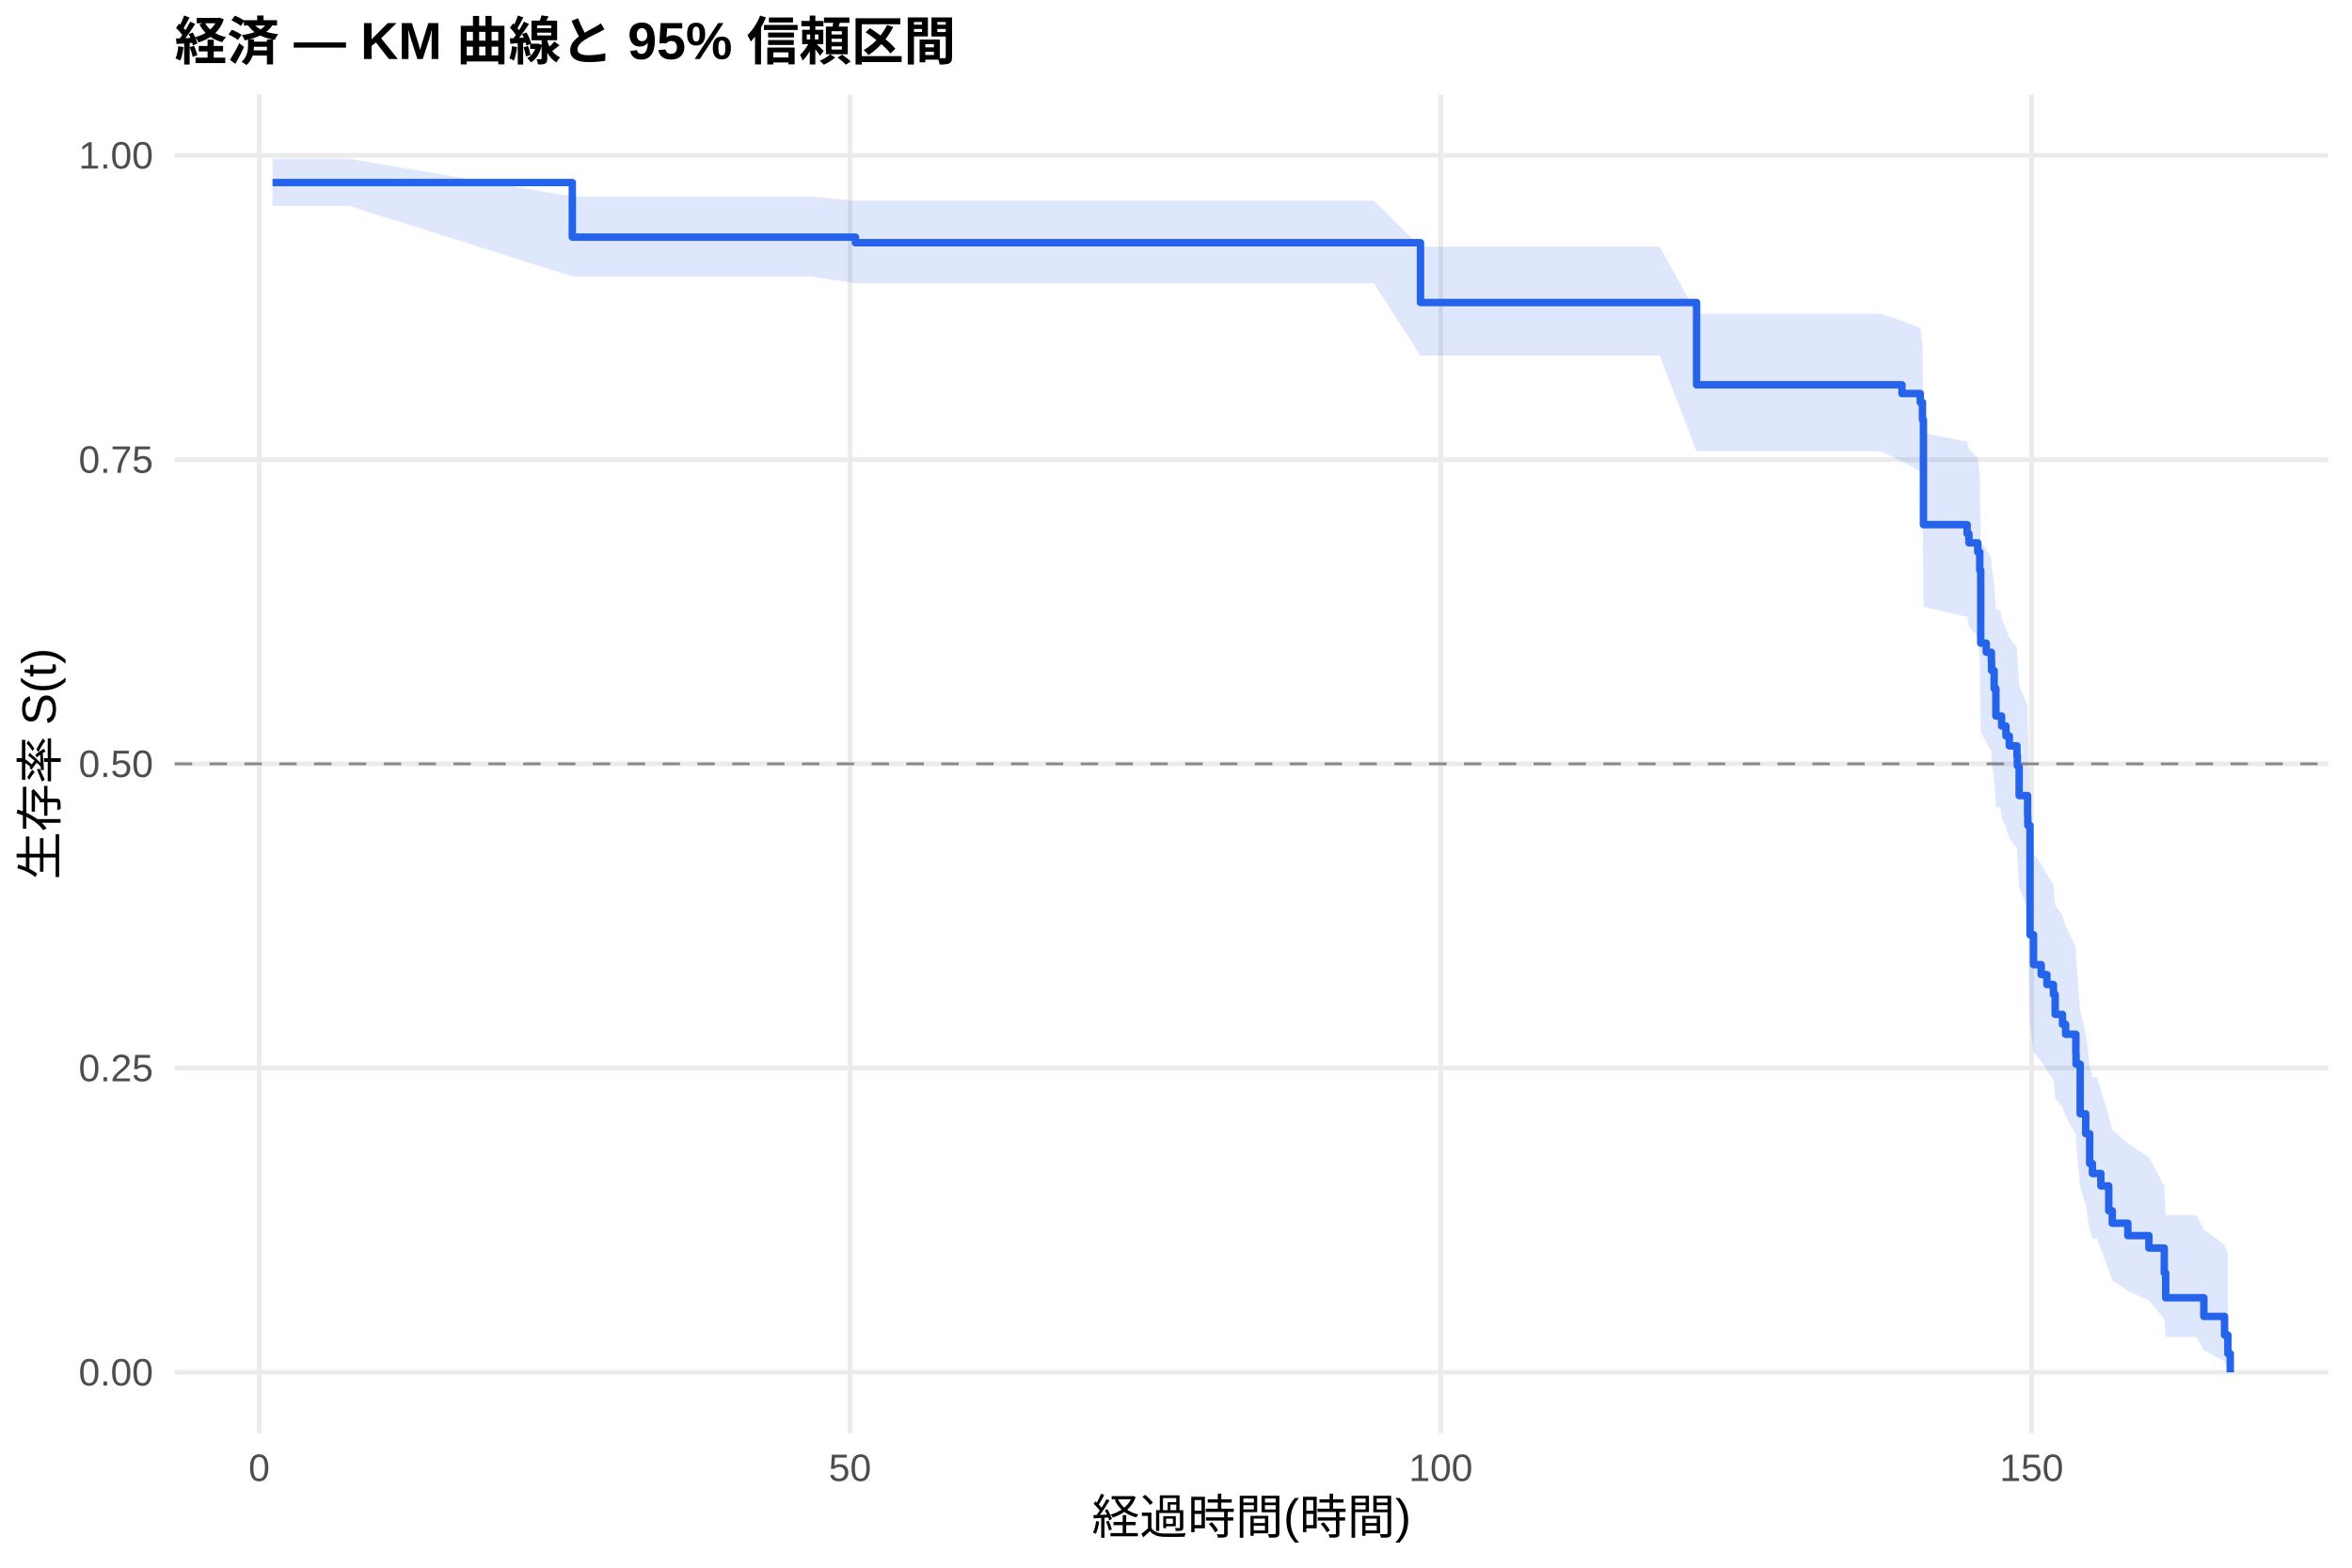
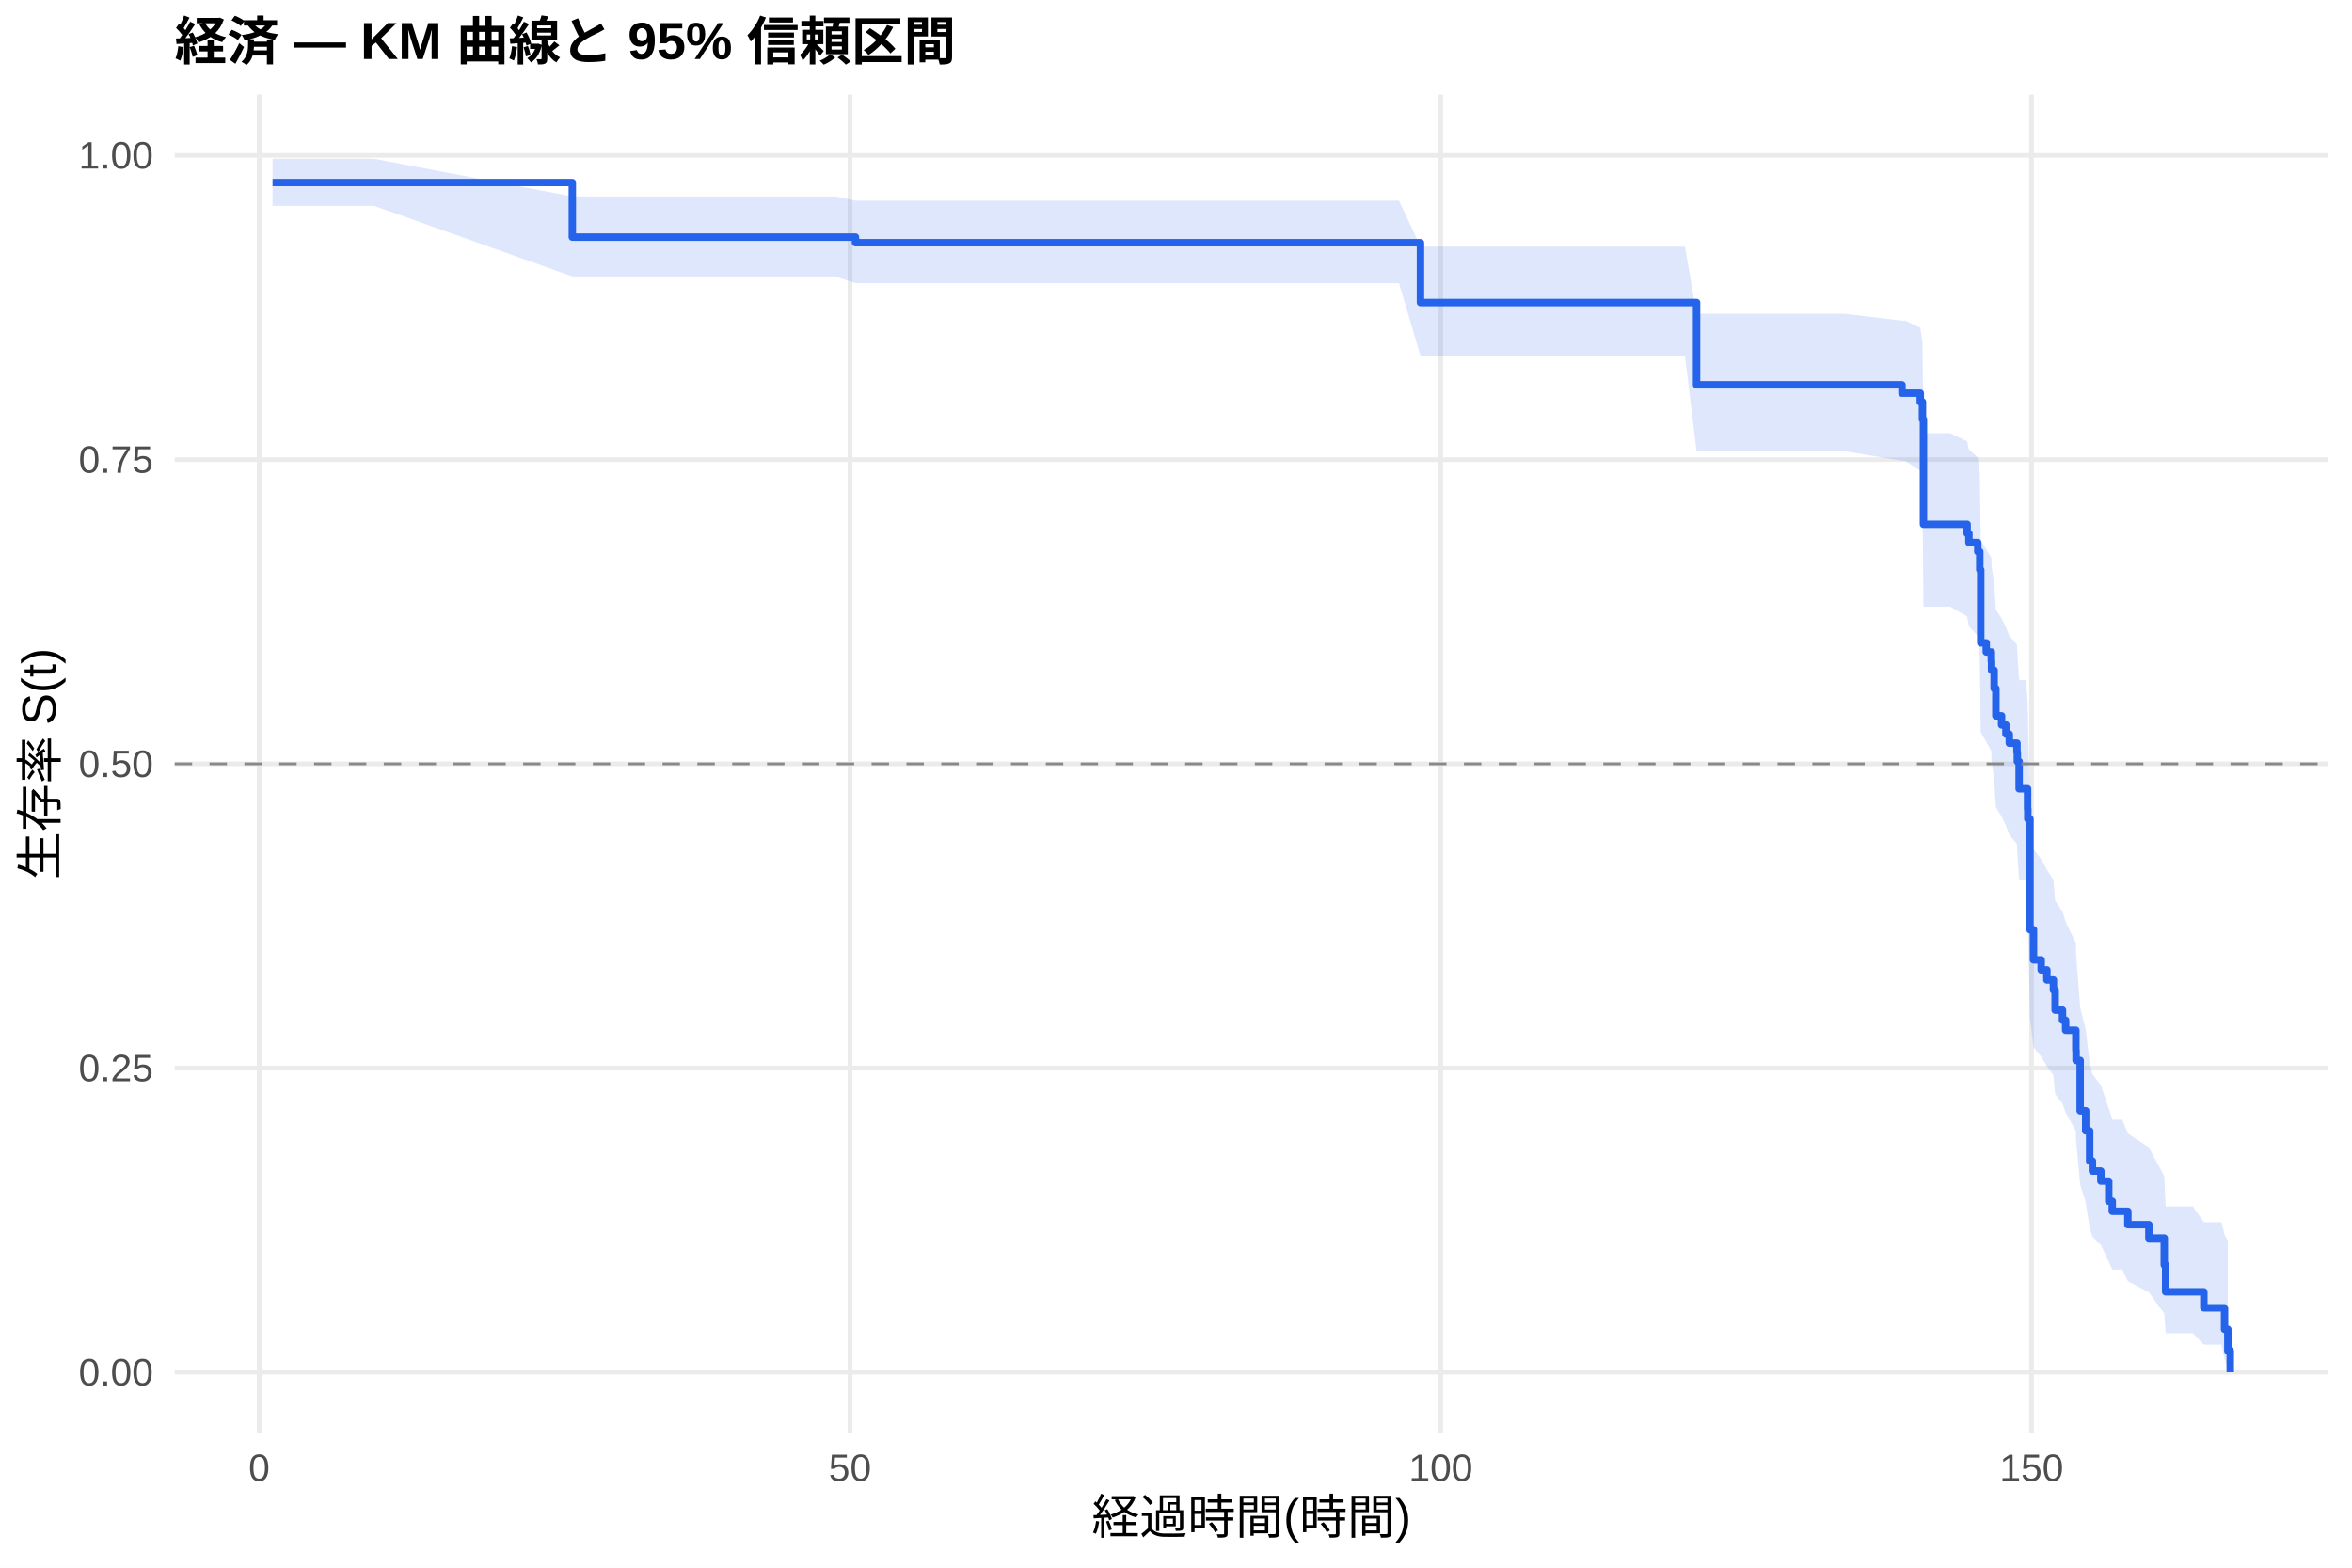
<svg xmlns="http://www.w3.org/2000/svg" width="540.00pt" height="360.00pt" viewBox="0 0 540.00 360.00">
  <g class="svglite">
    <defs>
      <style type="text/css">
    .svglite line, .svglite polyline, .svglite polygon, .svglite path, .svglite rect, .svglite circle {
      fill: none;
      stroke: #000000;
      stroke-linecap: round;
      stroke-linejoin: round;
      stroke-miterlimit: 10.00;
    }
    .svglite text {
      white-space: pre;
    }
    .svglite g.glyphgroup path {
      fill: inherit;
      stroke: none;
    }
  </style>
    </defs>
    <rect width="100%" height="100%" style="stroke: none; fill: #FFFFFF;" />
    <defs>
      <clipPath id="cpMC4wMHw1NDAuMDB8MC4wMHwzNjAuMDA=">
        <rect x="0.00" y="0.00" width="540.00" height="360.00" />
      </clipPath>
    </defs>
    <g clip-path="url(#cpMC4wMHw1NDAuMDB8MC4wMHwzNjAuMDA=)">
      <rect x="0" y="0.00" width="540.00" height="360.00" style="stroke-width: 1.07; stroke: none; fill: #FFFFFF;" />
    </g>
    <defs>
      <clipPath id="cpNDAuMTF8NTM0LjUyfDIxLjcxfDMyOS4xMg==">
        <rect x="40.11" y="21.71" width="494.41" height="307.41" />
      </clipPath>
    </defs>
    <g clip-path="url(#cpNDAuMTF8NTM0LjUyfDIxLjcxfDMyOS4xMg==)">
      <polyline points="40.11,315.14 534.52,315.14 " style="stroke-width: 1.07; stroke: #EBEBEB; stroke-linecap: butt;" />
      <polyline points="40.11,245.28 534.52,245.28 " style="stroke-width: 1.07; stroke: #EBEBEB; stroke-linecap: butt;" />
      <polyline points="40.11,175.41 534.52,175.41 " style="stroke-width: 1.07; stroke: #EBEBEB; stroke-linecap: butt;" />
      <polyline points="40.11,105.55 534.52,105.55 " style="stroke-width: 1.07; stroke: #EBEBEB; stroke-linecap: butt;" />
      <polyline points="40.11,35.68 534.52,35.68 " style="stroke-width: 1.07; stroke: #EBEBEB; stroke-linecap: butt;" />
      <polyline points="59.51,329.12 59.51,21.71 " style="stroke-width: 1.07; stroke: #EBEBEB; stroke-linecap: butt;" />
      <polyline points="195.15,329.12 195.15,21.71 " style="stroke-width: 1.07; stroke: #EBEBEB; stroke-linecap: butt;" />
      <polyline points="330.79,329.12 330.79,21.71 " style="stroke-width: 1.07; stroke: #EBEBEB; stroke-linecap: butt;" />
      <polyline points="466.43,329.12 466.43,21.71 " style="stroke-width: 1.07; stroke: #EBEBEB; stroke-linecap: butt;" />
-       <polygon points="62.58,36.46 80.13,36.46 131.40,45.11 136.33,45.11 146.23,45.11 158.93,45.11 185.97,45.11 196.41,46.09 196.96,46.09 209.80,46.09 223.86,46.09 241.99,46.09 250.40,46.09 261.61,46.09 274.54,46.09 289.06,46.09 300.45,46.09 315.42,46.09 326.13,56.63 326.90,56.63 340.10,56.63 354.07,56.63 372.07,56.63 381.06,56.63 389.52,72.04 390.92,72.04 403.90,72.04 417.55,72.04 431.61,72.04 436.68,73.67 440.88,75.32 441.38,78.65 441.61,99.53 441.92,99.53 451.64,101.39 452.05,103.25 454.08,105.12 454.54,108.89 454.76,124.26 456.03,126.21 457.20,128.17 457.25,130.13 457.84,134.08 458.24,140.05 459.28,140.05 459.55,142.19 460.55,144.34 461.32,146.50 463.08,148.67 463.17,150.85 463.58,157.42 465.52,161.85 465.57,164.07 466.07,189.05 466.88,196.03 468.64,198.38 469.95,200.73 471.45,203.09 471.85,207.84 473.53,210.23 474.25,212.63 476.60,217.45 476.65,219.88 477.59,232.17 478.86,237.17 479.77,244.76 480.40,247.32 481.48,247.32 482.34,250.29 484.15,256.35 484.96,259.44 488.54,262.58 493.37,265.76 496.90,272.28 497.22,279.03 497.67,279.03 504.27,279.03 505.99,282.38 510.74,285.80 511.50,287.80 511.50,314.47 510.74,312.64 505.99,310.11 504.27,307.02 497.67,307.02 497.22,307.02 496.90,302.98 493.37,298.64 488.54,296.39 484.96,294.08 484.15,291.72 482.34,286.88 481.48,284.39 480.40,284.39 479.77,282.47 478.86,276.62 477.59,272.66 476.65,262.54 476.60,260.49 474.25,256.35 473.53,254.26 471.85,252.17 471.45,247.95 469.95,245.83 468.64,243.69 466.88,241.56 466.07,235.09 465.57,210.74 465.52,208.48 463.58,203.93 463.17,197.05 463.08,194.74 461.32,192.42 460.55,190.10 459.55,187.76 459.28,185.42 458.24,185.42 457.84,179.03 457.25,174.73 457.20,172.58 456.03,170.41 454.76,168.25 454.54,150.64 454.08,146.16 452.05,143.91 451.64,141.65 441.92,139.39 441.61,139.39 441.38,112.81 440.88,108.23 436.68,105.92 431.61,103.60 417.55,103.60 403.90,103.60 390.92,103.60 389.52,103.60 381.06,81.67 372.07,81.67 354.07,81.67 340.10,81.67 326.90,81.67 326.13,81.67 315.42,65.03 300.45,65.03 289.06,65.03 274.54,65.03 261.61,65.03 250.40,65.03 241.99,65.03 223.86,65.03 209.80,65.03 196.96,65.03 196.41,65.03 185.97,63.47 158.93,63.47 146.23,63.47 136.33,63.47 131.40,63.47 80.13,47.27 62.58,47.27 " style="stroke-width: 0.00; stroke: none; stroke-linecap: butt; fill: #2563EB; fill-opacity: 0.15;" />
-       <polyline points="62.58,36.46 80.13,36.46 131.40,45.11 136.33,45.11 146.23,45.11 158.93,45.11 185.97,45.11 196.41,46.09 196.96,46.09 209.80,46.09 223.86,46.09 241.99,46.09 250.40,46.09 261.61,46.09 274.54,46.09 289.06,46.09 300.45,46.09 315.42,46.09 326.13,56.63 326.90,56.63 340.10,56.63 354.07,56.63 372.07,56.63 381.06,56.63 389.52,72.04 390.92,72.04 403.90,72.04 417.55,72.04 431.61,72.04 436.68,73.67 440.88,75.32 441.38,78.65 441.61,99.53 441.92,99.53 451.64,101.39 452.05,103.25 454.08,105.12 454.54,108.89 454.76,124.26 456.03,126.21 457.20,128.17 457.25,130.13 457.84,134.08 458.24,140.05 459.28,140.05 459.55,142.19 460.55,144.34 461.32,146.50 463.08,148.67 463.17,150.85 463.58,157.42 465.52,161.85 465.57,164.07 466.07,189.05 466.88,196.03 468.64,198.38 469.95,200.73 471.45,203.09 471.85,207.84 473.53,210.23 474.25,212.63 476.60,217.45 476.65,219.88 477.59,232.17 478.86,237.17 479.77,244.76 480.40,247.32 481.48,247.32 482.34,250.29 484.15,256.35 484.96,259.44 488.54,262.58 493.37,265.76 496.90,272.28 497.22,279.03 497.67,279.03 504.27,279.03 505.99,282.38 510.74,285.80 511.50,287.80 " style="stroke-width: 1.07; stroke: none; stroke-linecap: butt;" />
-       <polyline points="511.50,314.47 510.74,312.64 505.99,310.11 504.27,307.02 497.67,307.02 497.22,307.02 496.90,302.98 493.37,298.64 488.54,296.39 484.96,294.08 484.15,291.72 482.34,286.88 481.48,284.39 480.40,284.39 479.77,282.47 478.86,276.62 477.59,272.66 476.65,262.54 476.60,260.49 474.25,256.35 473.53,254.26 471.85,252.17 471.45,247.95 469.95,245.83 468.64,243.69 466.88,241.56 466.07,235.09 465.57,210.74 465.52,208.48 463.58,203.93 463.17,197.05 463.08,194.74 461.32,192.42 460.55,190.10 459.55,187.76 459.28,185.42 458.24,185.42 457.84,179.03 457.25,174.73 457.20,172.58 456.03,170.41 454.76,168.25 454.54,150.64 454.08,146.16 452.05,143.91 451.64,141.65 441.92,139.39 441.61,139.39 441.38,112.81 440.88,108.23 436.68,105.92 431.61,103.60 417.55,103.60 403.90,103.60 390.92,103.60 389.52,103.60 381.06,81.67 372.07,81.67 354.07,81.67 340.10,81.67 326.90,81.67 326.13,81.67 315.42,65.03 300.45,65.03 289.06,65.03 274.54,65.03 261.61,65.03 250.40,65.03 241.99,65.03 223.86,65.03 209.80,65.03 196.96,65.03 196.41,65.03 185.97,63.47 158.93,63.47 146.23,63.47 136.33,63.47 131.40,63.47 80.13,47.27 62.58,47.27 " style="stroke-width: 1.07; stroke: none; stroke-linecap: butt;" />
-       <polyline points="62.58,41.92 80.13,41.92 80.13,41.92 131.40,41.92 131.40,54.45 136.33,54.45 136.33,54.45 146.23,54.45 146.23,54.45 158.93,54.45 158.93,54.45 185.97,54.45 185.97,54.45 196.41,54.45 196.41,55.74 196.96,55.74 196.96,55.74 209.80,55.74 209.80,55.74 223.86,55.74 223.86,55.74 241.99,55.74 241.99,55.74 250.40,55.74 250.40,55.74 261.61,55.74 261.61,55.74 274.54,55.74 274.54,55.74 289.06,55.74 289.06,55.74 300.45,55.74 300.45,55.74 315.42,55.74 315.42,55.74 326.13,55.74 326.13,69.47 326.90,69.47 326.90,69.47 340.10,69.47 340.10,69.47 354.07,69.47 354.07,69.47 372.07,69.47 372.07,69.47 381.06,69.47 381.06,69.47 389.52,69.47 389.52,88.37 390.92,88.37 390.92,88.37 403.90,88.37 403.90,88.37 417.55,88.37 417.55,88.37 431.61,88.37 431.61,88.37 436.68,88.37 436.68,90.37 440.88,90.37 440.88,92.38 441.38,92.38 441.38,96.40 441.61,96.40 441.61,120.48 441.92,120.48 441.92,120.48 451.64,120.48 451.64,122.57 452.05,122.57 452.05,124.66 454.08,124.66 454.08,126.76 454.54,126.76 454.54,130.94 454.76,130.94 454.76,147.69 456.03,147.69 456.03,149.78 457.20,149.78 457.20,151.88 457.25,151.88 457.25,153.97 457.84,153.97 457.84,158.15 458.24,158.15 458.24,164.43 459.28,164.43 459.28,164.43 459.55,164.43 459.55,166.72 460.55,166.72 460.55,169.00 461.32,169.00 461.32,171.28 463.08,171.28 463.08,173.57 463.17,173.57 463.17,175.85 463.58,175.85 463.58,182.70 465.52,182.70 465.52,187.27 465.57,187.27 465.57,189.55 466.07,189.55 466.07,214.67 466.88,214.67 466.88,221.52 468.64,221.52 468.64,223.80 469.95,223.80 469.95,226.09 471.45,226.09 471.45,228.37 471.85,228.37 471.85,232.94 473.53,232.94 473.53,235.22 474.25,235.22 474.25,237.51 476.60,237.51 476.60,242.07 476.65,242.07 476.65,244.36 477.59,244.36 477.59,255.77 478.86,255.77 478.86,260.34 479.77,260.34 479.77,267.19 480.40,267.19 480.40,269.47 481.48,269.47 481.48,269.47 482.34,269.47 482.34,272.33 484.15,272.33 484.15,278.04 484.96,278.04 484.96,280.89 488.54,280.89 488.54,283.75 493.37,283.75 493.37,286.60 496.90,286.60 496.90,292.31 497.22,292.31 497.22,298.02 497.67,298.02 497.67,298.02 504.27,298.02 504.27,298.02 505.99,298.02 505.99,302.30 510.74,302.30 510.74,306.58 511.50,306.58 511.50,310.86 512.05,310.86 512.05,315.14 " style="stroke-width: 1.71; stroke: #2563EB; stroke-linecap: butt;" />
+       <polygon points="62.58,36.46 85.91,36.46 131.40,45.11 142.11,45.11 152.01,45.11 164.72,45.11 191.76,45.11 196.41,46.09 202.74,46.09 215.58,46.09 229.65,46.09 247.78,46.09 256.19,46.09 267.40,46.09 280.33,46.09 294.84,46.09 306.24,46.09 321.20,46.09 326.13,56.63 332.69,56.63 345.89,56.63 359.86,56.63 377.85,56.63 386.85,56.63 389.52,72.04 396.71,72.04 409.68,72.04 423.34,72.04 436.68,73.62 437.40,73.62 440.88,75.27 441.38,78.60 441.61,99.48 447.71,99.48 451.64,101.33 452.05,103.20 454.08,105.07 454.54,108.83 454.76,124.20 456.03,126.15 457.20,128.11 457.25,130.08 457.84,134.03 458.24,140.00 459.55,142.00 460.55,144.01 461.32,146.03 463.08,148.05 463.17,150.07 463.58,156.19 465.07,156.19 465.52,160.62 465.57,162.85 466.07,187.94 466.88,194.97 468.64,197.32 469.95,199.69 471.45,202.07 471.85,206.85 473.53,209.25 474.25,211.67 476.60,216.53 476.65,218.97 477.59,231.36 478.86,236.40 479.77,244.06 480.40,246.64 482.34,249.24 484.15,254.48 484.96,257.13 487.27,257.13 488.54,260.28 493.37,263.49 496.90,270.12 497.22,277.04 503.46,277.04 505.99,280.69 510.06,280.69 510.74,283.56 511.50,285.02 511.50,314.34 510.74,312.07 510.06,308.79 505.99,308.79 503.46,306.17 497.22,306.17 496.90,301.65 493.37,296.77 488.54,294.21 487.27,291.58 484.96,291.58 484.15,289.71 482.34,285.90 480.40,283.97 479.77,282.02 478.86,276.09 477.59,272.07 476.65,261.79 476.60,259.71 474.25,255.50 473.53,253.38 471.85,251.25 471.45,246.96 469.95,244.81 468.64,242.64 466.88,240.47 466.07,233.89 465.57,209.10 465.52,206.79 465.07,202.16 463.58,202.16 463.17,195.90 463.08,193.81 461.32,191.70 460.55,189.60 459.55,187.48 458.24,185.36 457.84,178.96 457.25,174.67 457.20,172.51 456.03,170.35 454.76,168.18 454.54,150.56 454.08,146.08 452.05,143.83 451.64,141.57 447.71,139.30 441.61,139.30 441.38,112.70 440.88,108.12 437.40,105.81 436.68,105.81 423.34,103.60 409.68,103.60 396.71,103.60 389.52,103.60 386.85,81.67 377.85,81.67 359.86,81.67 345.89,81.67 332.69,81.67 326.13,81.67 321.20,65.03 306.24,65.03 294.84,65.03 280.33,65.03 267.40,65.03 256.19,65.03 247.78,65.03 229.65,65.03 215.58,65.03 202.74,65.03 196.41,65.03 191.76,63.47 164.72,63.47 152.01,63.47 142.11,63.47 131.40,63.47 85.91,47.27 62.58,47.27 " style="stroke-width: 0.00; stroke: none; stroke-linecap: butt; fill: #2563EB; fill-opacity: 0.15;" />
+       <polyline points="62.58,36.46 85.91,36.46 131.40,45.11 142.11,45.11 152.01,45.11 164.72,45.11 191.76,45.11 196.41,46.09 202.74,46.09 215.58,46.09 229.65,46.09 247.78,46.09 256.19,46.09 267.40,46.09 280.33,46.09 294.84,46.09 306.24,46.09 321.20,46.09 326.13,56.63 332.69,56.63 345.89,56.63 359.86,56.63 377.85,56.63 386.85,56.63 389.52,72.04 396.71,72.04 409.68,72.04 423.34,72.04 436.68,73.62 437.40,73.62 440.88,75.27 441.38,78.60 441.61,99.48 447.71,99.48 451.64,101.33 452.05,103.20 454.08,105.07 454.54,108.83 454.76,124.20 456.03,126.15 457.20,128.11 457.25,130.08 457.84,134.03 458.24,140.00 459.55,142.00 460.55,144.01 461.32,146.03 463.08,148.05 463.17,150.07 463.58,156.19 465.07,156.19 465.52,160.62 465.57,162.85 466.07,187.94 466.88,194.97 468.64,197.32 469.95,199.69 471.45,202.07 471.85,206.85 473.53,209.25 474.25,211.67 476.60,216.53 476.65,218.97 477.59,231.36 478.86,236.40 479.77,244.06 480.40,246.64 482.34,249.24 484.15,254.48 484.96,257.13 487.27,257.13 488.54,260.28 493.37,263.49 496.90,270.12 497.22,277.04 503.46,277.04 505.99,280.69 510.06,280.69 510.74,283.56 511.50,285.02 " style="stroke-width: 1.07; stroke: none; stroke-linecap: butt;" />
+       <polyline points="511.50,314.34 510.74,312.07 510.06,308.79 505.99,308.79 503.46,306.17 497.22,306.17 496.90,301.65 493.37,296.77 488.54,294.21 487.27,291.58 484.96,291.58 484.15,289.71 482.34,285.90 480.40,283.97 479.77,282.02 478.86,276.09 477.59,272.07 476.65,261.79 476.60,259.71 474.25,255.50 473.53,253.38 471.85,251.25 471.45,246.96 469.95,244.81 468.64,242.64 466.88,240.47 466.07,233.89 465.57,209.10 465.52,206.79 465.07,202.16 463.58,202.16 463.17,195.90 463.08,193.81 461.32,191.70 460.55,189.60 459.55,187.48 458.24,185.36 457.84,178.96 457.25,174.67 457.20,172.51 456.03,170.35 454.76,168.18 454.54,150.56 454.08,146.08 452.05,143.83 451.64,141.57 447.71,139.30 441.61,139.30 441.38,112.70 440.88,108.12 437.40,105.81 436.68,105.81 423.34,103.60 409.68,103.60 396.71,103.60 389.52,103.60 386.85,81.67 377.85,81.67 359.86,81.67 345.89,81.67 332.69,81.67 326.13,81.67 321.20,65.03 306.24,65.03 294.84,65.03 280.33,65.03 267.40,65.03 256.19,65.03 247.78,65.03 229.65,65.03 215.58,65.03 202.74,65.03 196.41,65.03 191.76,63.47 164.72,63.47 152.01,63.47 142.11,63.47 131.40,63.47 85.91,47.27 62.58,47.27 " style="stroke-width: 1.07; stroke: none; stroke-linecap: butt;" />
+       <polyline points="62.58,41.92 85.91,41.92 85.91,41.92 131.40,41.92 131.40,54.45 142.11,54.45 142.11,54.45 152.01,54.45 152.01,54.45 164.72,54.45 164.72,54.45 191.76,54.45 191.76,54.45 196.41,54.45 196.41,55.74 202.74,55.74 202.74,55.74 215.58,55.74 215.58,55.74 229.65,55.74 229.65,55.74 247.78,55.74 247.78,55.74 256.19,55.74 256.19,55.74 267.40,55.74 267.40,55.74 280.33,55.74 280.33,55.74 294.84,55.74 294.84,55.74 306.24,55.74 306.24,55.74 321.20,55.74 321.20,55.74 326.13,55.74 326.13,69.47 332.69,69.47 332.69,69.47 345.89,69.47 345.89,69.47 359.86,69.47 359.86,69.47 377.85,69.47 377.85,69.47 386.85,69.47 386.85,69.47 389.52,69.47 389.52,88.37 396.71,88.37 396.71,88.37 409.68,88.37 409.68,88.37 423.34,88.37 423.34,88.37 436.68,88.37 436.68,90.29 437.40,90.29 437.40,90.29 440.88,90.29 440.88,92.30 441.38,92.30 441.38,96.31 441.61,96.31 441.61,120.40 447.71,120.40 447.71,120.40 451.64,120.40 451.64,122.50 452.05,122.50 452.05,124.59 454.08,124.59 454.08,126.69 454.54,126.69 454.54,130.87 454.76,130.87 454.76,147.63 456.03,147.63 456.03,149.72 457.20,149.72 457.20,151.81 457.25,151.81 457.25,153.91 457.84,153.91 457.84,158.10 458.24,158.10 458.24,164.38 459.55,164.38 459.55,166.47 460.55,166.47 460.55,168.57 461.32,168.57 461.32,170.66 463.08,170.66 463.08,172.75 463.17,172.75 463.17,174.85 463.58,174.85 463.58,181.13 465.07,181.13 465.07,181.13 465.52,181.13 465.52,185.75 465.57,185.75 465.57,188.06 466.07,188.06 466.07,213.48 466.88,213.48 466.88,220.41 468.64,220.41 468.64,222.72 469.95,222.72 469.95,225.03 471.45,225.03 471.45,227.34 471.85,227.34 471.85,231.96 473.53,231.96 473.53,234.27 474.25,234.27 474.25,236.58 476.60,236.58 476.60,241.20 476.65,241.20 476.65,243.51 477.59,243.51 477.59,255.07 478.86,255.07 478.86,259.69 479.77,259.69 479.77,266.62 480.40,266.62 480.40,268.93 482.34,268.93 482.34,271.24 484.15,271.24 484.15,275.86 484.96,275.86 484.96,278.17 487.27,278.17 487.27,278.17 488.54,278.17 488.54,281.25 493.37,281.25 493.37,284.33 496.90,284.33 496.90,290.50 497.22,290.50 497.22,296.66 503.46,296.66 503.46,296.66 505.99,296.66 505.99,300.35 510.06,300.35 510.06,300.35 510.74,300.35 510.74,305.28 511.50,305.28 511.50,310.21 512.05,310.21 512.05,315.14 " style="stroke-width: 1.71; stroke: #2563EB; stroke-linecap: butt;" />
      <line x1="40.11" y1="175.41" x2="534.52" y2="175.41" style="stroke-width: 0.64; stroke: #888888; stroke-dasharray: 4.00,4.00; stroke-linecap: butt;" />
    </g>
    <g clip-path="url(#cpMC4wMHw1NDAuMDB8MC4wMHwzNjAuMDA=)">
      <text x="35.18" y="318.17" text-anchor="end" style="font-size: 8.80px;fill: #4D4D4D; font-family: &quot;Liberation Sans&quot;;" textLength="17.11px" lengthAdjust="spacingAndGlyphs">0.00</text>
      <text x="35.18" y="248.30" text-anchor="end" style="font-size: 8.80px;fill: #4D4D4D; font-family: &quot;Liberation Sans&quot;;" textLength="17.11px" lengthAdjust="spacingAndGlyphs">0.25</text>
      <text x="35.18" y="178.44" text-anchor="end" style="font-size: 8.80px;fill: #4D4D4D; font-family: &quot;Liberation Sans&quot;;" textLength="17.11px" lengthAdjust="spacingAndGlyphs">0.50</text>
      <text x="35.18" y="108.57" text-anchor="end" style="font-size: 8.80px;fill: #4D4D4D; font-family: &quot;Liberation Sans&quot;;" textLength="17.11px" lengthAdjust="spacingAndGlyphs">0.75</text>
      <text x="35.18" y="38.71" text-anchor="end" style="font-size: 8.80px;fill: #4D4D4D; font-family: &quot;Liberation Sans&quot;;" textLength="17.11px" lengthAdjust="spacingAndGlyphs">1.00</text>
      <text x="59.51" y="340.10" text-anchor="middle" style="font-size: 8.80px;fill: #4D4D4D; font-family: &quot;Liberation Sans&quot;;" textLength="4.89px" lengthAdjust="spacingAndGlyphs">0</text>
      <text x="195.15" y="340.10" text-anchor="middle" style="font-size: 8.80px;fill: #4D4D4D; font-family: &quot;Liberation Sans&quot;;" textLength="9.78px" lengthAdjust="spacingAndGlyphs">50</text>
      <text x="330.79" y="340.10" text-anchor="middle" style="font-size: 8.80px;fill: #4D4D4D; font-family: &quot;Liberation Sans&quot;;" textLength="14.67px" lengthAdjust="spacingAndGlyphs">100</text>
      <text x="466.43" y="340.10" text-anchor="middle" style="font-size: 8.80px;fill: #4D4D4D; font-family: &quot;Liberation Sans&quot;;" textLength="14.67px" lengthAdjust="spacingAndGlyphs">150</text>
      <text x="287.32" y="352.24" text-anchor="middle" style="font-size: 11.00px; font-family: &quot;Liberation Sans&quot;;" textLength="73.31px" lengthAdjust="spacingAndGlyphs">経過時間(時間)</text>
      <text transform="translate(13.05,175.41) rotate(-90)" text-anchor="middle" style="font-size: 11.00px; font-family: &quot;Liberation Sans&quot;;" textLength="53.78px" lengthAdjust="spacingAndGlyphs">生存率 S(t)</text>
      <text x="40.11" y="13.74" style="font-size: 12.00px; font-weight: bold; font-family: &quot;Liberation Sans&quot;;" textLength="179.33px" lengthAdjust="spacingAndGlyphs">経済 — KM 曲線と 95% 信頼区間</text>
    </g>
  </g>
</svg>
